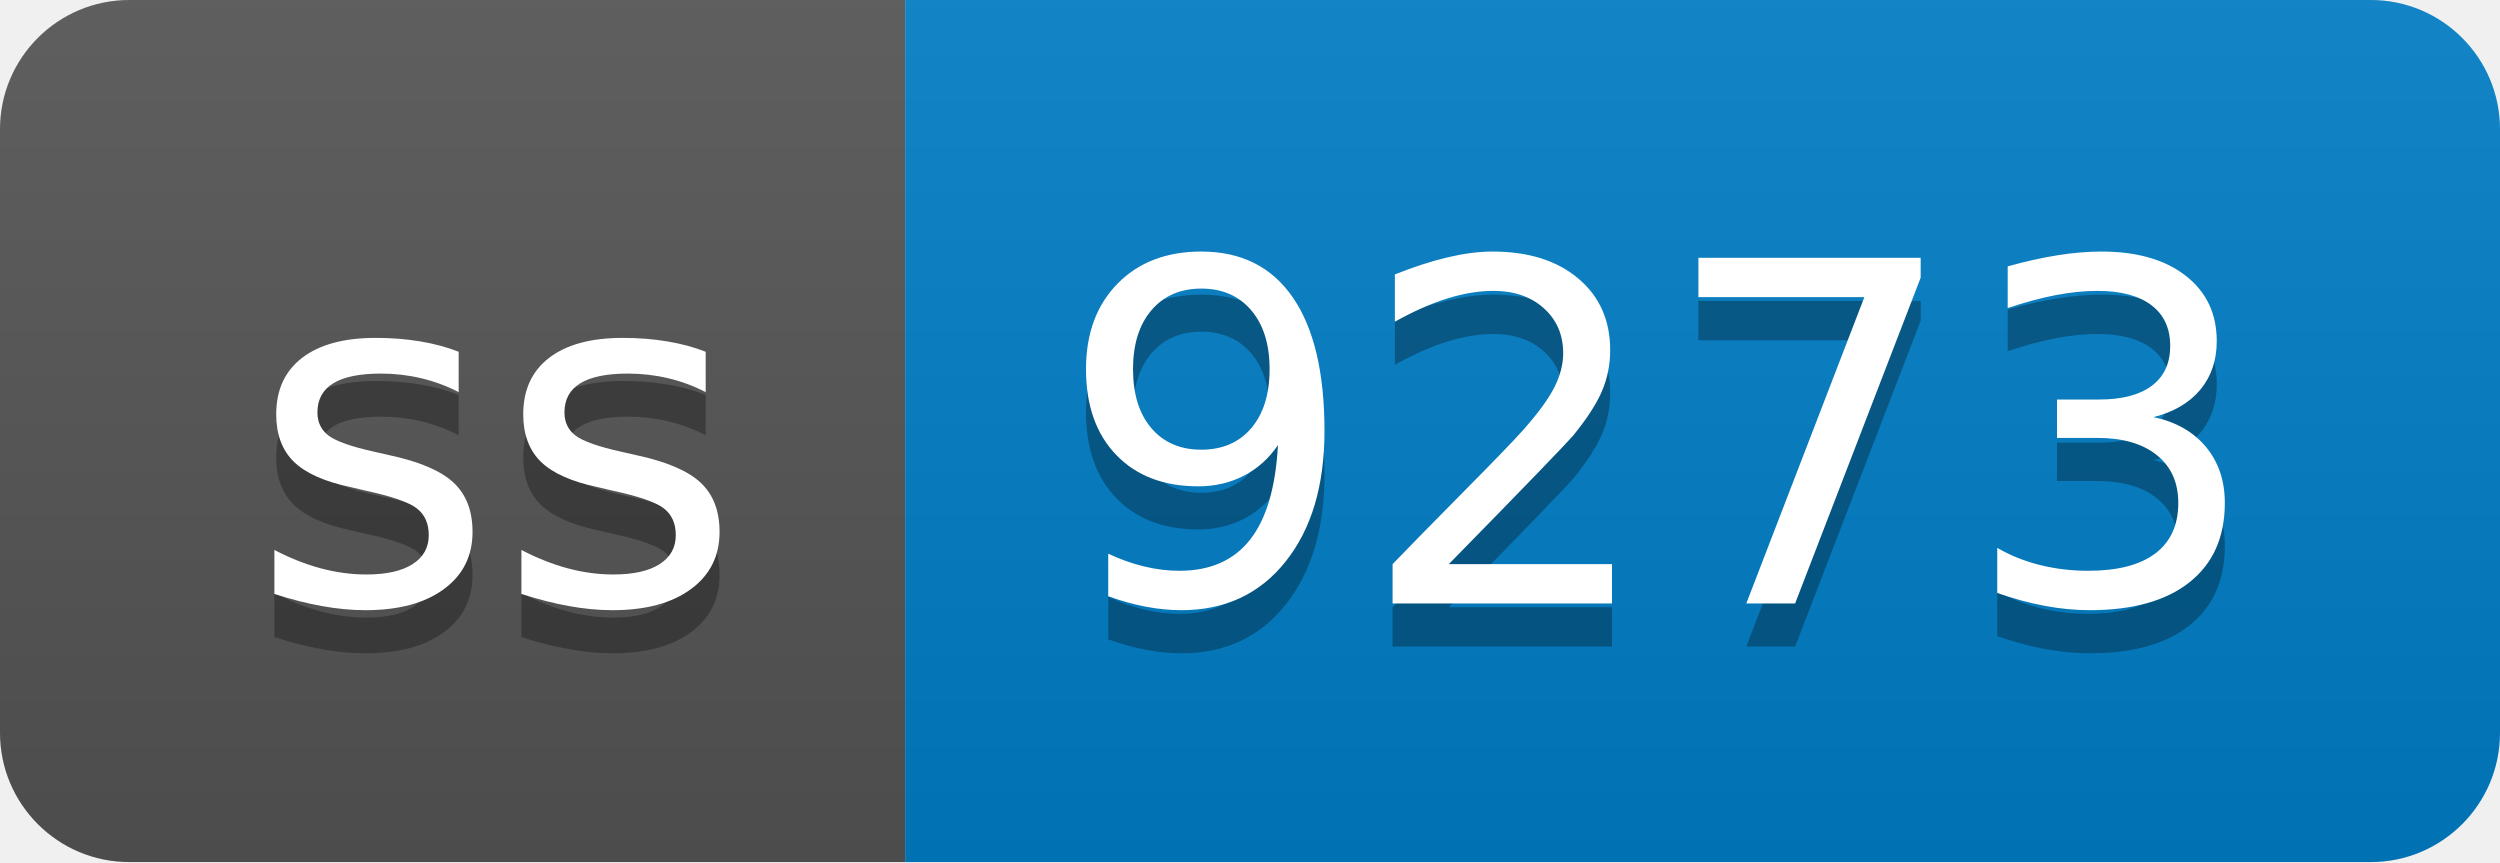
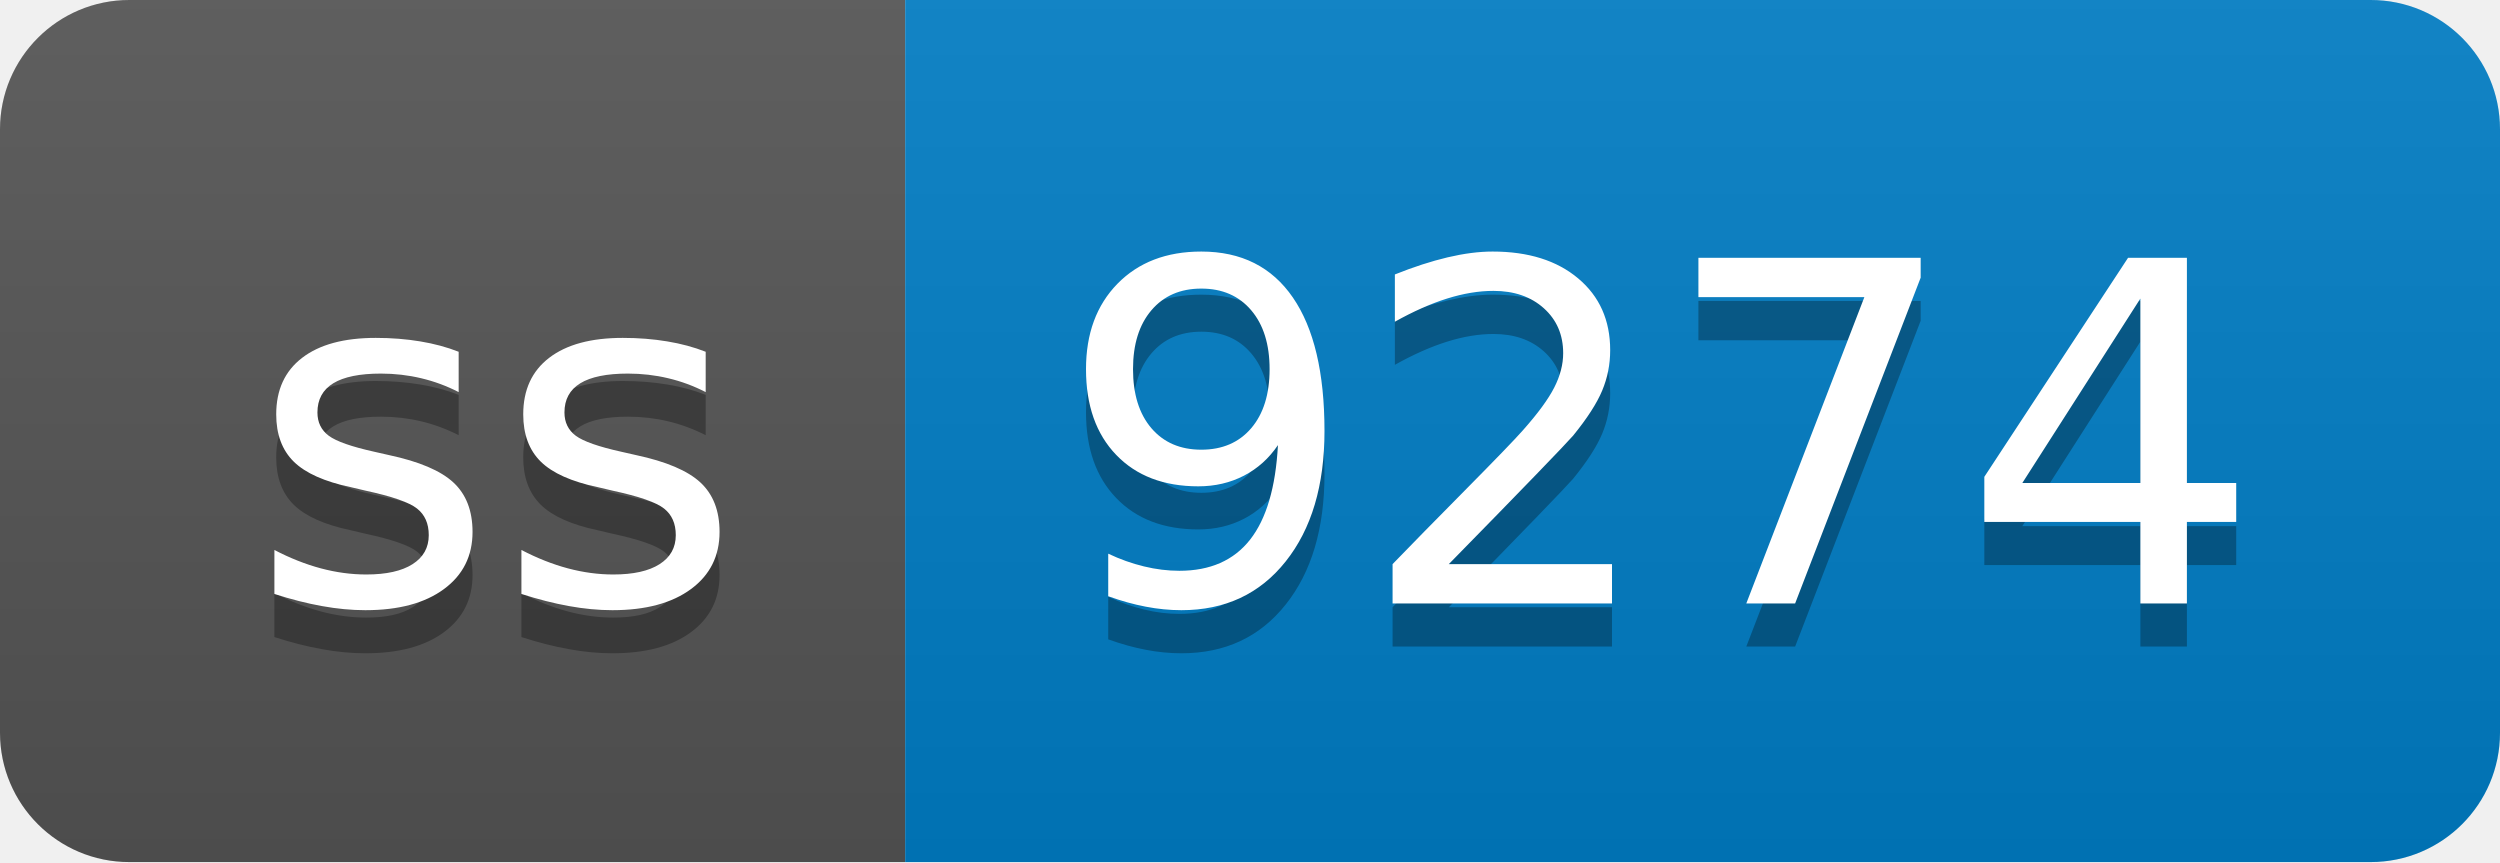
- <svg xmlns="http://www.w3.org/2000/svg" width="58" height="20" role="img" aria-label="ss: 9273">
+ <svg xmlns="http://www.w3.org/2000/svg" width="58" height="20" role="img" aria-label="ss: 9274">
  <linearGradient id="s" x2="0" y2="100%">
    <stop offset="0" stop-color="#bbb" stop-opacity=".1" />
    <stop offset="1" stop-opacity=".1" />
  </linearGradient>
  <clipPath id="r">
    <rect width="58" height="20" rx="3" fill="#fff" />
  </clipPath>
  <g clip-path="url(#r)">
    <rect width="21" height="20" fill="#555" />
    <rect x="21" width="37" height="20" fill="#007ec6" />
    <rect width="58" height="20" fill="url(#s)" />
  </g>
  <g fill="#fff" text-anchor="middle" font-family="Verdana,Geneva,DejaVu Sans,sans-serif" text-rendering="geometricPrecision" font-size="110">
    <text aria-hidden="true" x="115" y="150" fill="#010101" fill-opacity=".3" transform="scale(.1)" textLength="110">ss</text>
    <text x="115" y="140" transform="scale(.1)" fill="#fff" textLength="110">ss</text>
-     <text aria-hidden="true" x="385" y="150" fill="#010101" fill-opacity=".3" transform="scale(.1)" textLength="270">9273</text>
-     <text x="385" y="140" transform="scale(.1)" fill="#fff" textLength="270">9273</text>
+     <text aria-hidden="true" x="385" y="150" fill="#010101" fill-opacity=".3" transform="scale(.1)" textLength="270">9274</text>
+     <text x="385" y="140" transform="scale(.1)" fill="#fff" textLength="270">9274</text>
  </g>
</svg>
